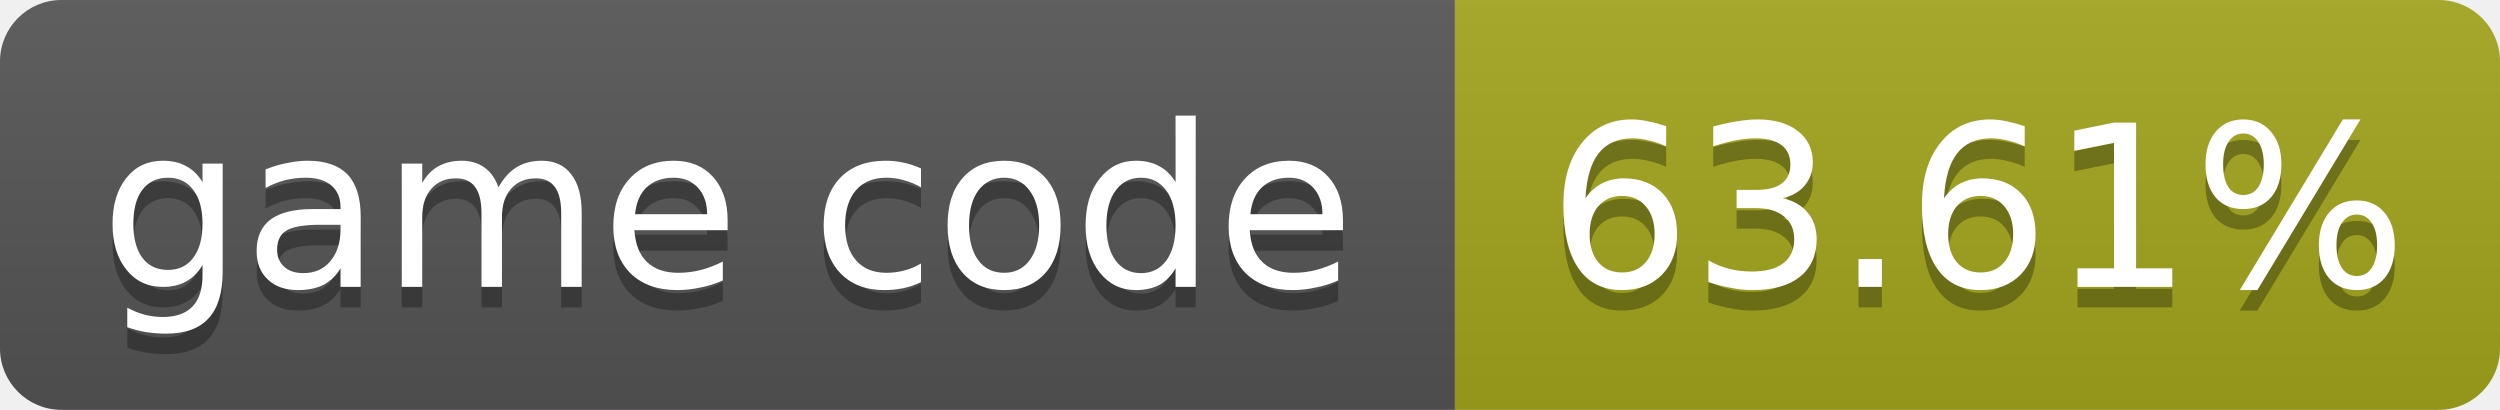
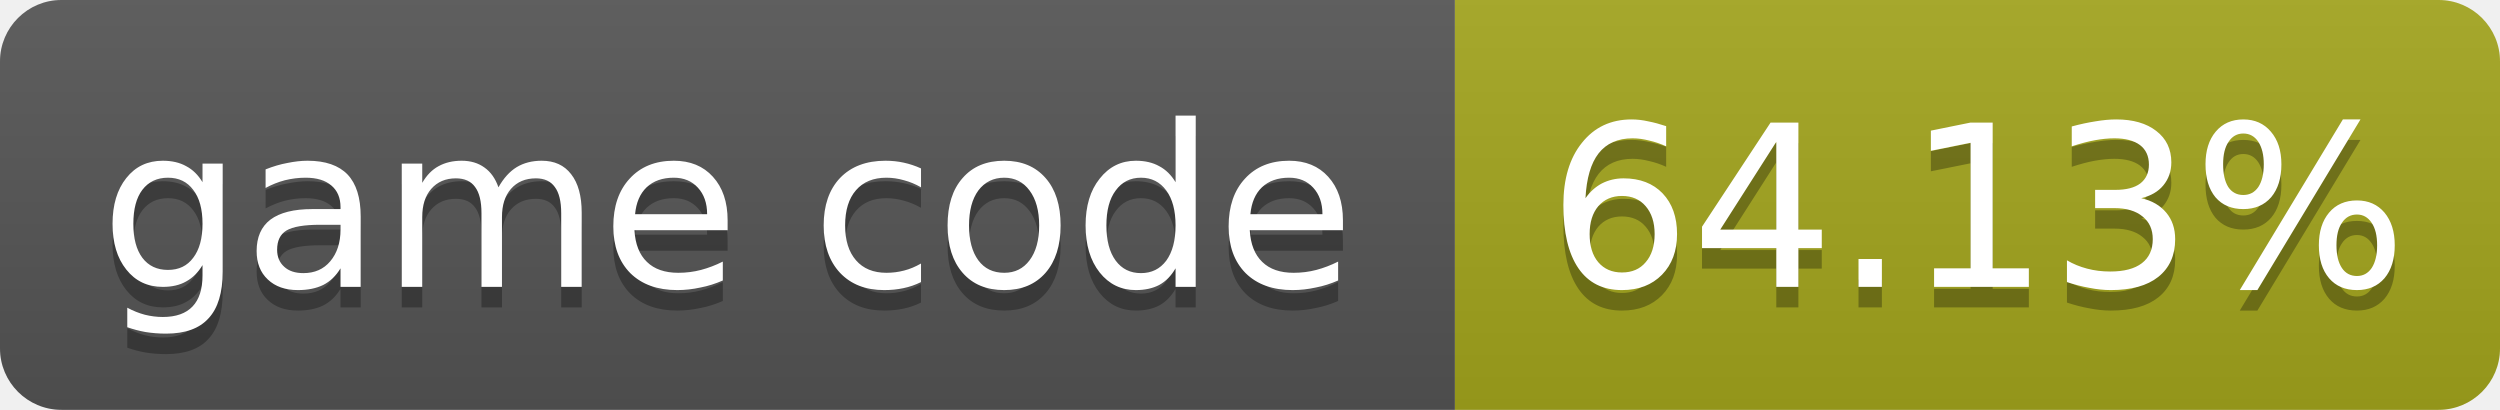
- <svg xmlns="http://www.w3.org/2000/svg" width="122" height="20" role="img" aria-label="game code: 63.61%">
+ <svg xmlns="http://www.w3.org/2000/svg" width="122" height="20" role="img" aria-label="game code: 64.13%">
  <linearGradient id="s" x2="0" y2="100%">
    <stop offset="0" stop-color="#bbb" stop-opacity=".1" />
    <stop offset="1" stop-opacity=".1" />
  </linearGradient>
  <clipPath id="r">
    <rect width="122" height="20" rx="3" fill="#fff" />
  </clipPath>
  <g clip-path="url(#r)">
    <rect width="71" height="20" fill="#555" />
    <rect x="71" width="51" height="20" fill="#a4a61d" />
    <rect width="122" height="20" fill="url(#s)" />
  </g>
  <g fill="#fff" text-anchor="middle" font-family="Verdana,Geneva,DejaVu Sans,sans-serif" font-size="11">
    <text x="35.5" y="15" fill="#010101" fill-opacity=".3">game code</text>
    <text x="35.5" y="14">game code</text>
-     <text x="96.5" y="15" fill="#010101" fill-opacity=".3">63.61%</text>
-     <text x="96.5" y="14">63.61%</text>
+     <text x="96.5" y="15" fill="#010101" fill-opacity=".3">64.13%</text>
+     <text x="96.5" y="14">64.13%</text>
  </g>
</svg>
